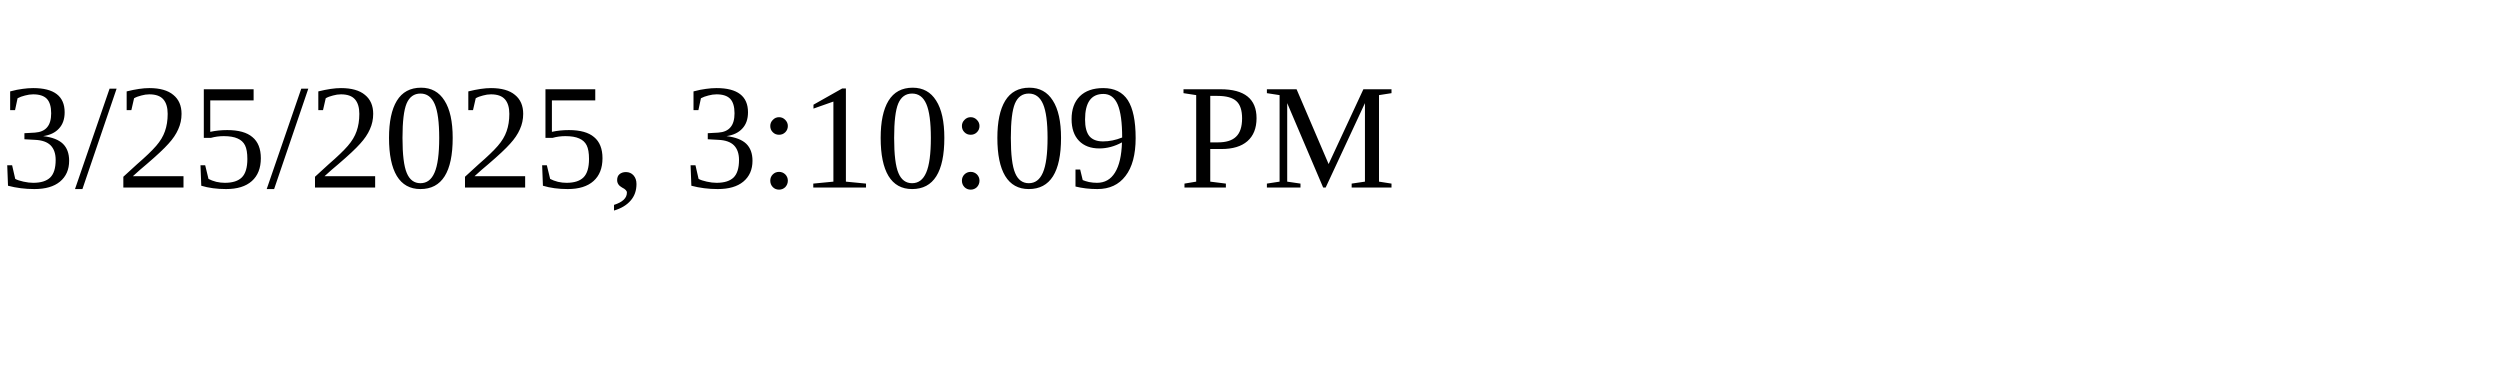
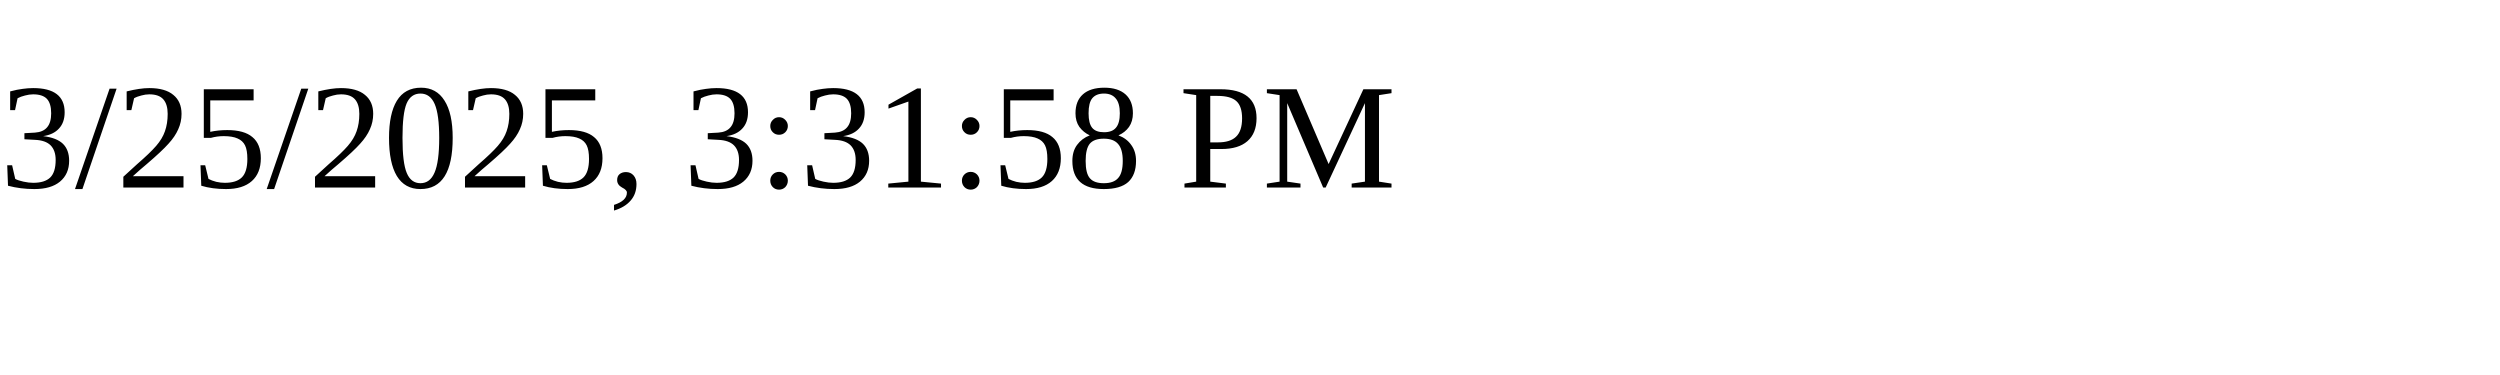
<svg xmlns="http://www.w3.org/2000/svg" height="30" width="200">
-   <text x="0" y="15">3/25/2025, 3:10:09 PM</text>
+   <text x="0" y="15">3/25/2025, 3:31:58 PM</text>
</svg>
